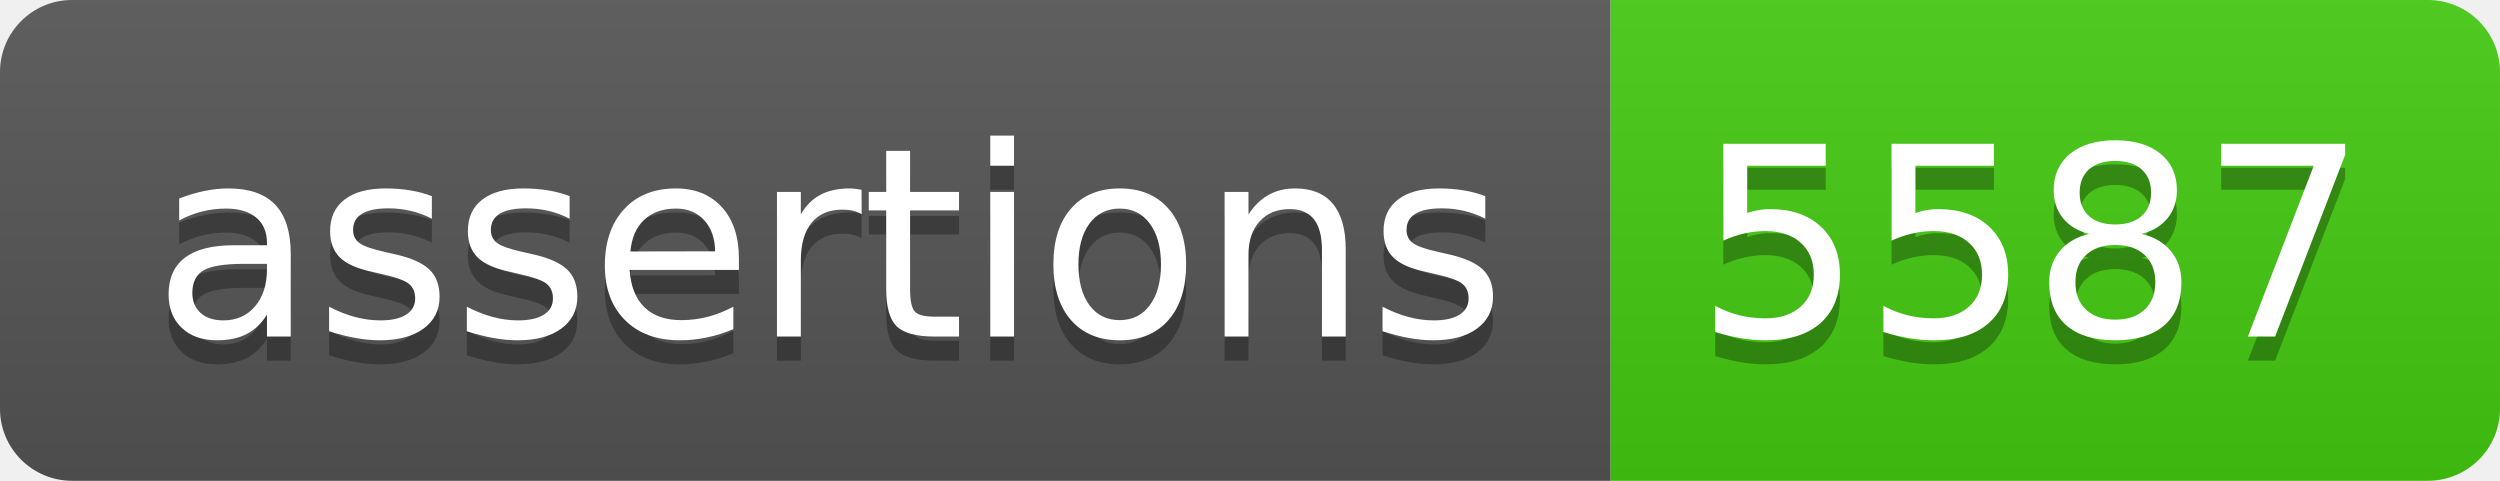
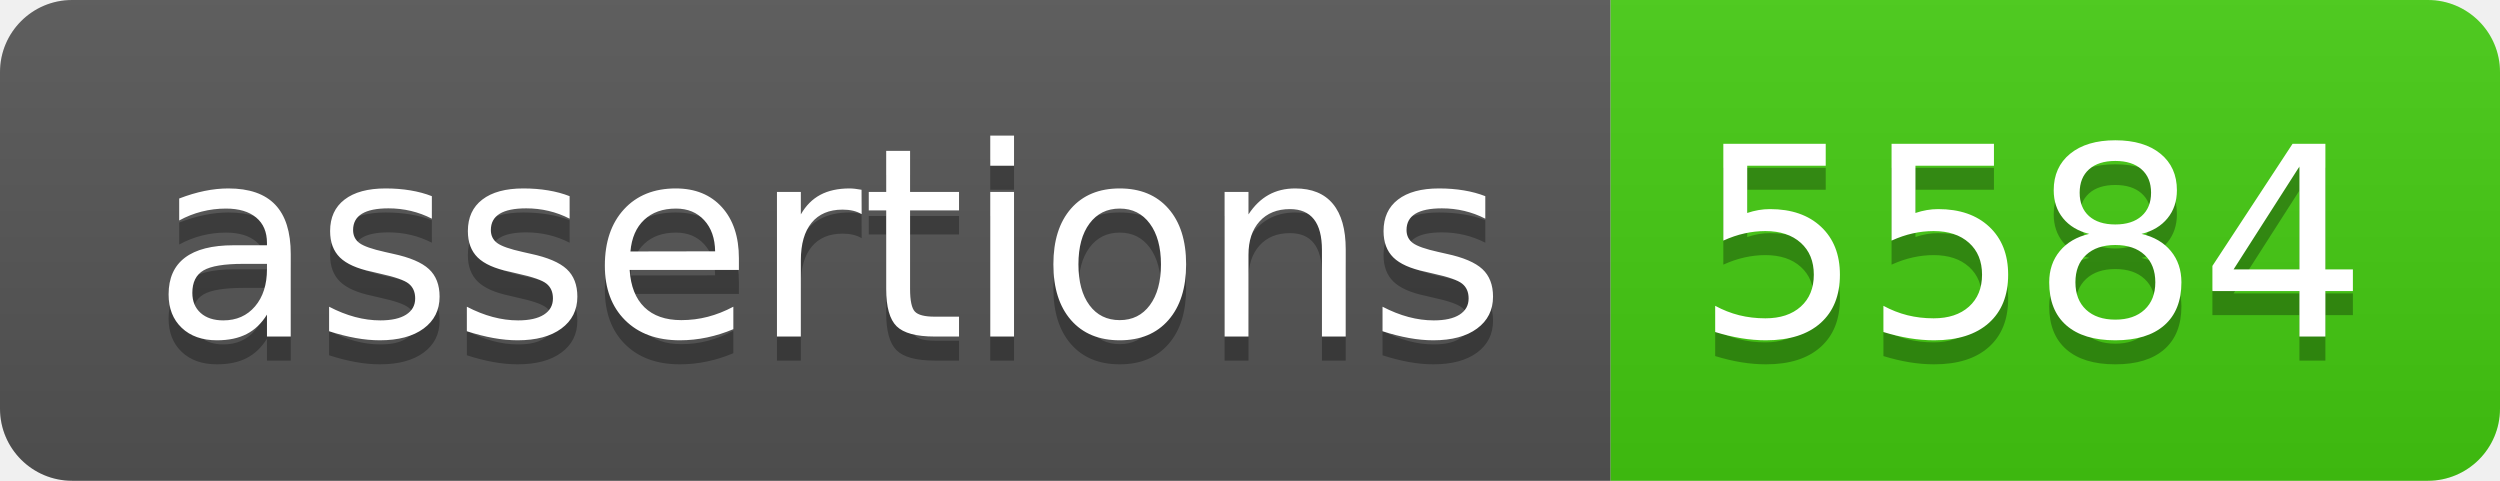
- <svg xmlns="http://www.w3.org/2000/svg" width="104" height="20" role="img" aria-label="assertions: 5587">
+ <svg xmlns="http://www.w3.org/2000/svg" width="104" height="20" role="img" aria-label="assertions: 5584">
  <linearGradient id="s" x2="0" y2="100%">
    <stop offset="0" stop-color="#bbb" stop-opacity=".1" />
    <stop offset="1" stop-opacity=".1" />
  </linearGradient>
  <clipPath id="r">
    <rect width="104" height="20" rx="3" fill="#fff" />
  </clipPath>
  <g clip-path="url(#r)">
    <rect width="67" height="20" fill="#555" />
    <rect x="67" width="37" height="20" fill="#4c1" />
    <rect width="104" height="20" fill="url(#s)" />
  </g>
  <g fill="#fff" text-anchor="middle" font-family="Verdana,Geneva,DejaVu Sans,sans-serif" text-rendering="geometricPrecision" font-size="110">
    <text aria-hidden="true" x="345" y="150" fill="#010101" fill-opacity=".3" transform="scale(.1)" textLength="570">assertions</text>
    <text x="345" y="140" transform="scale(.1)" fill="#fff" textLength="570">assertions</text>
-     <text aria-hidden="true" x="845" y="150" fill="#010101" fill-opacity=".3" transform="scale(.1)" textLength="270">5587</text>
-     <text x="845" y="140" transform="scale(.1)" fill="#fff" textLength="270">5587</text>
+     <text aria-hidden="true" x="845" y="150" fill="#010101" fill-opacity=".3" transform="scale(.1)" textLength="270">5584</text>
+     <text x="845" y="140" transform="scale(.1)" fill="#fff" textLength="270">5584</text>
  </g>
</svg>
